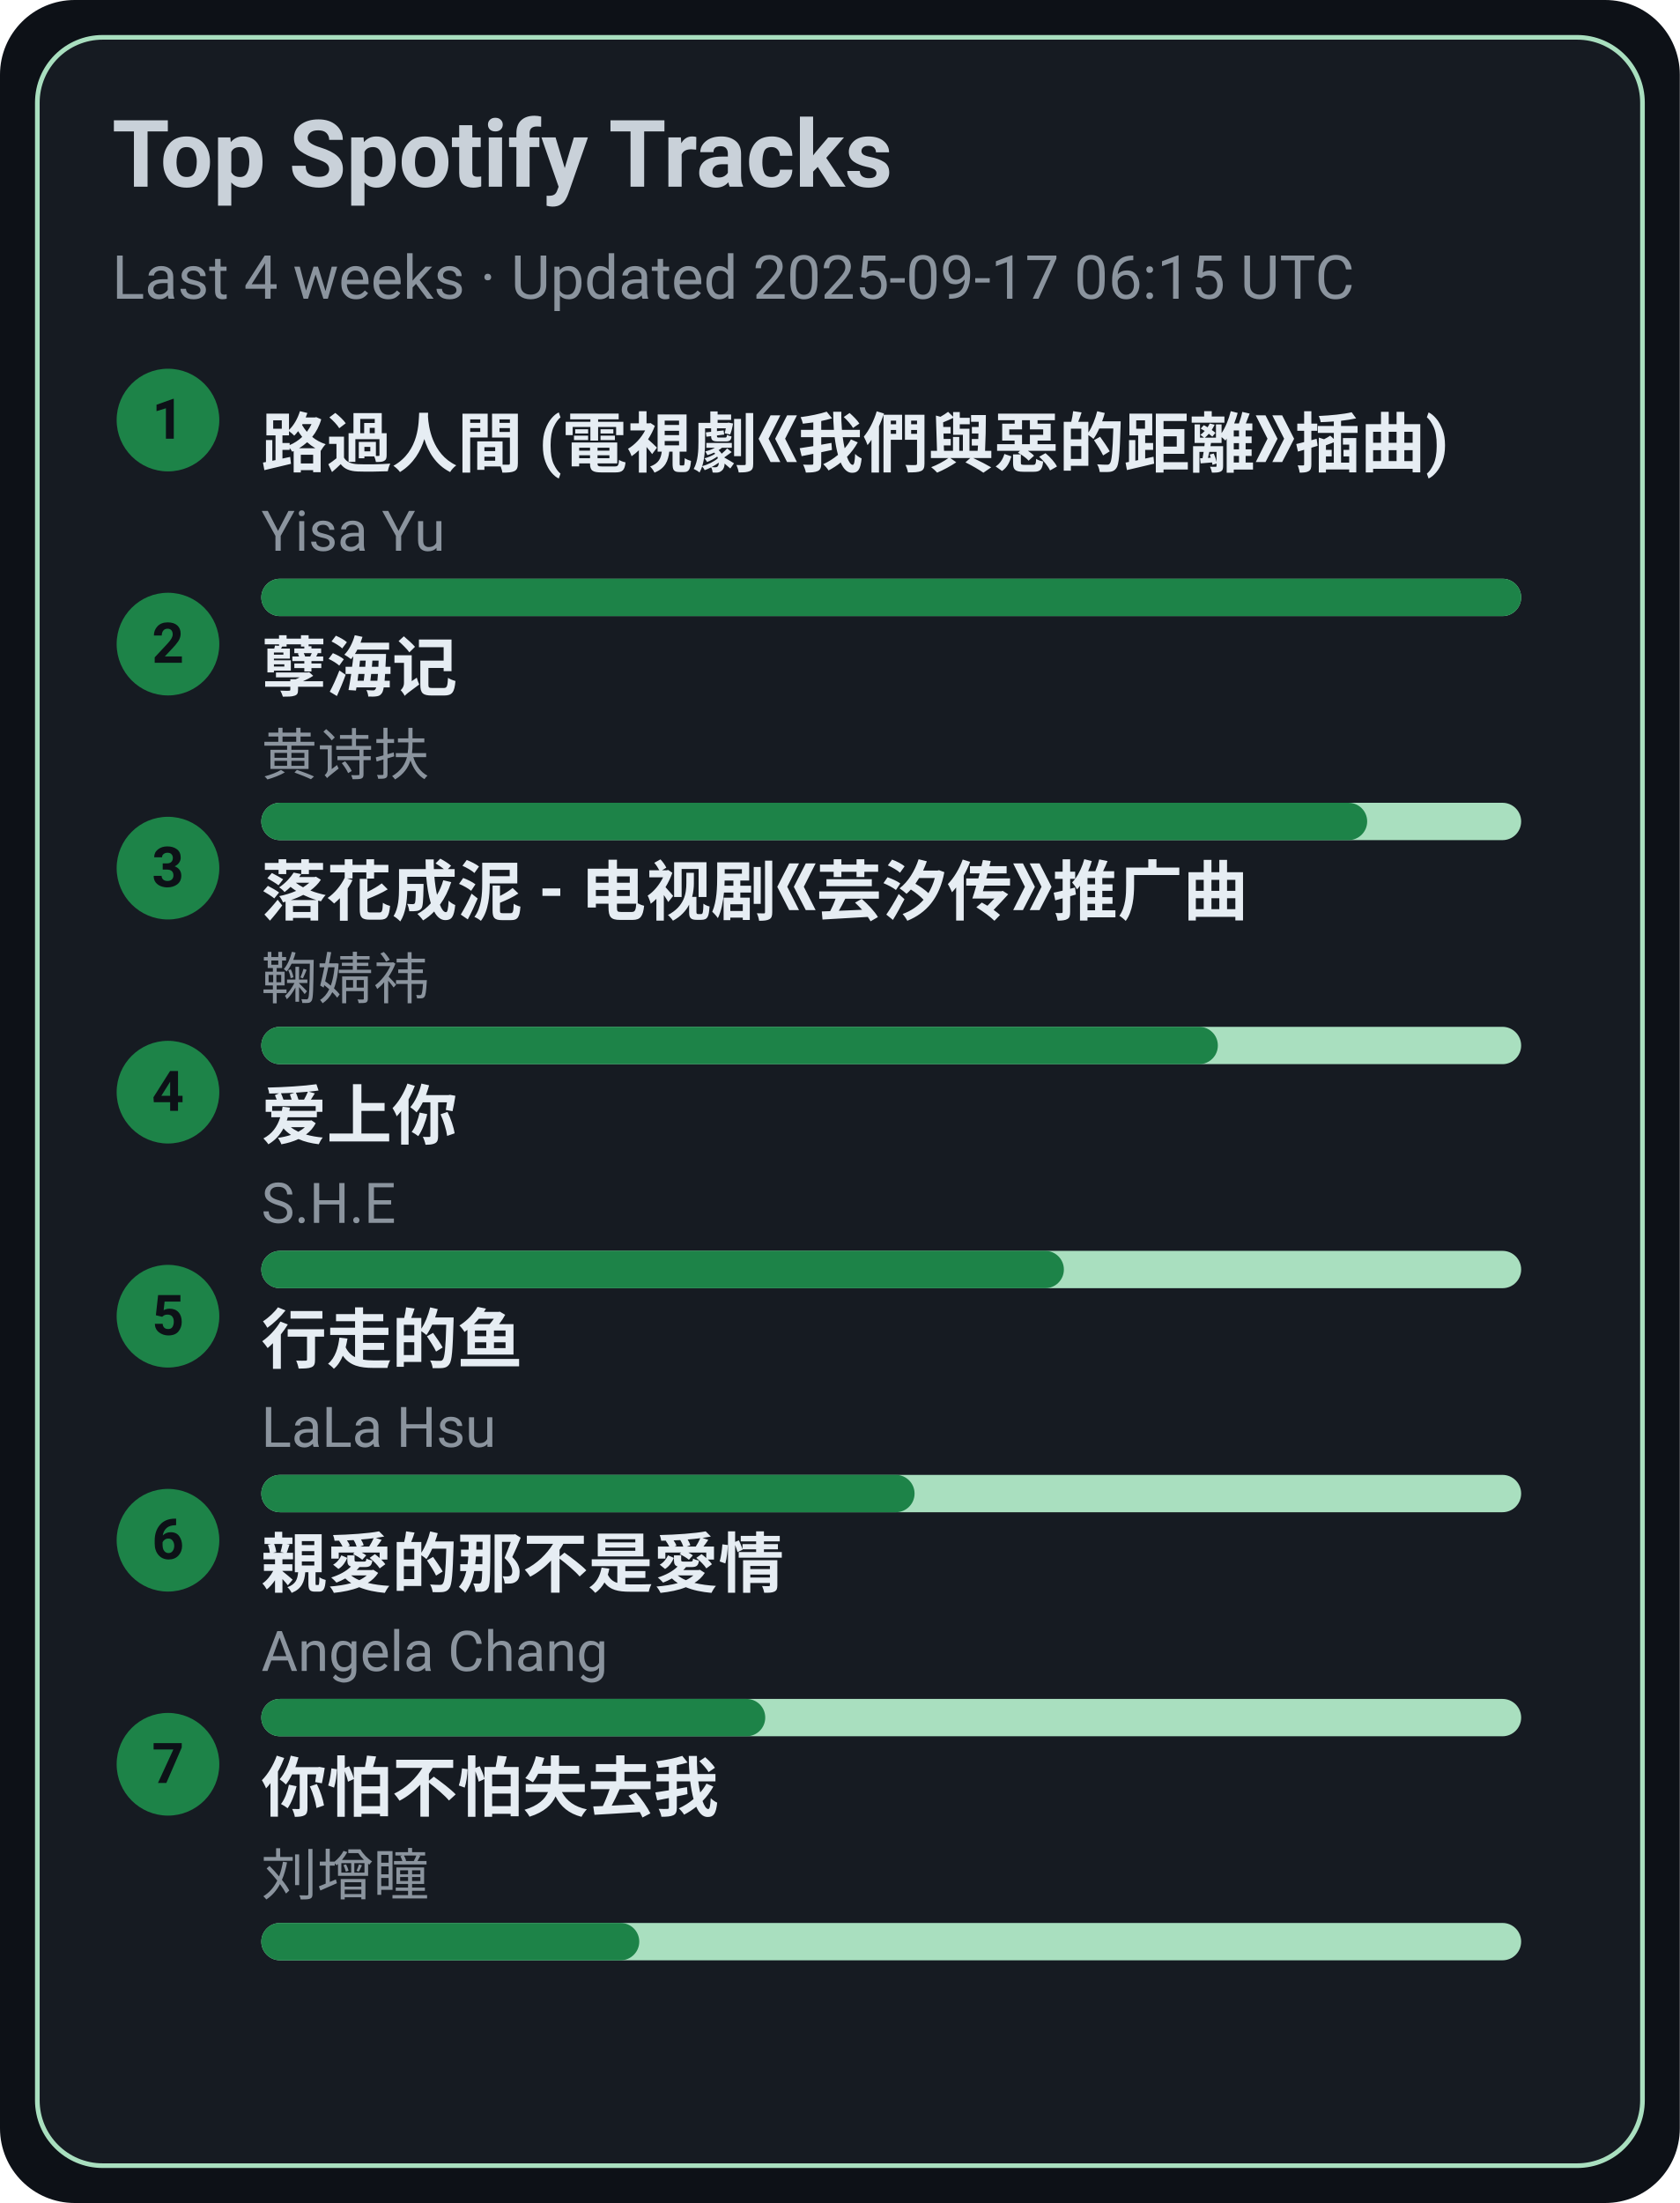
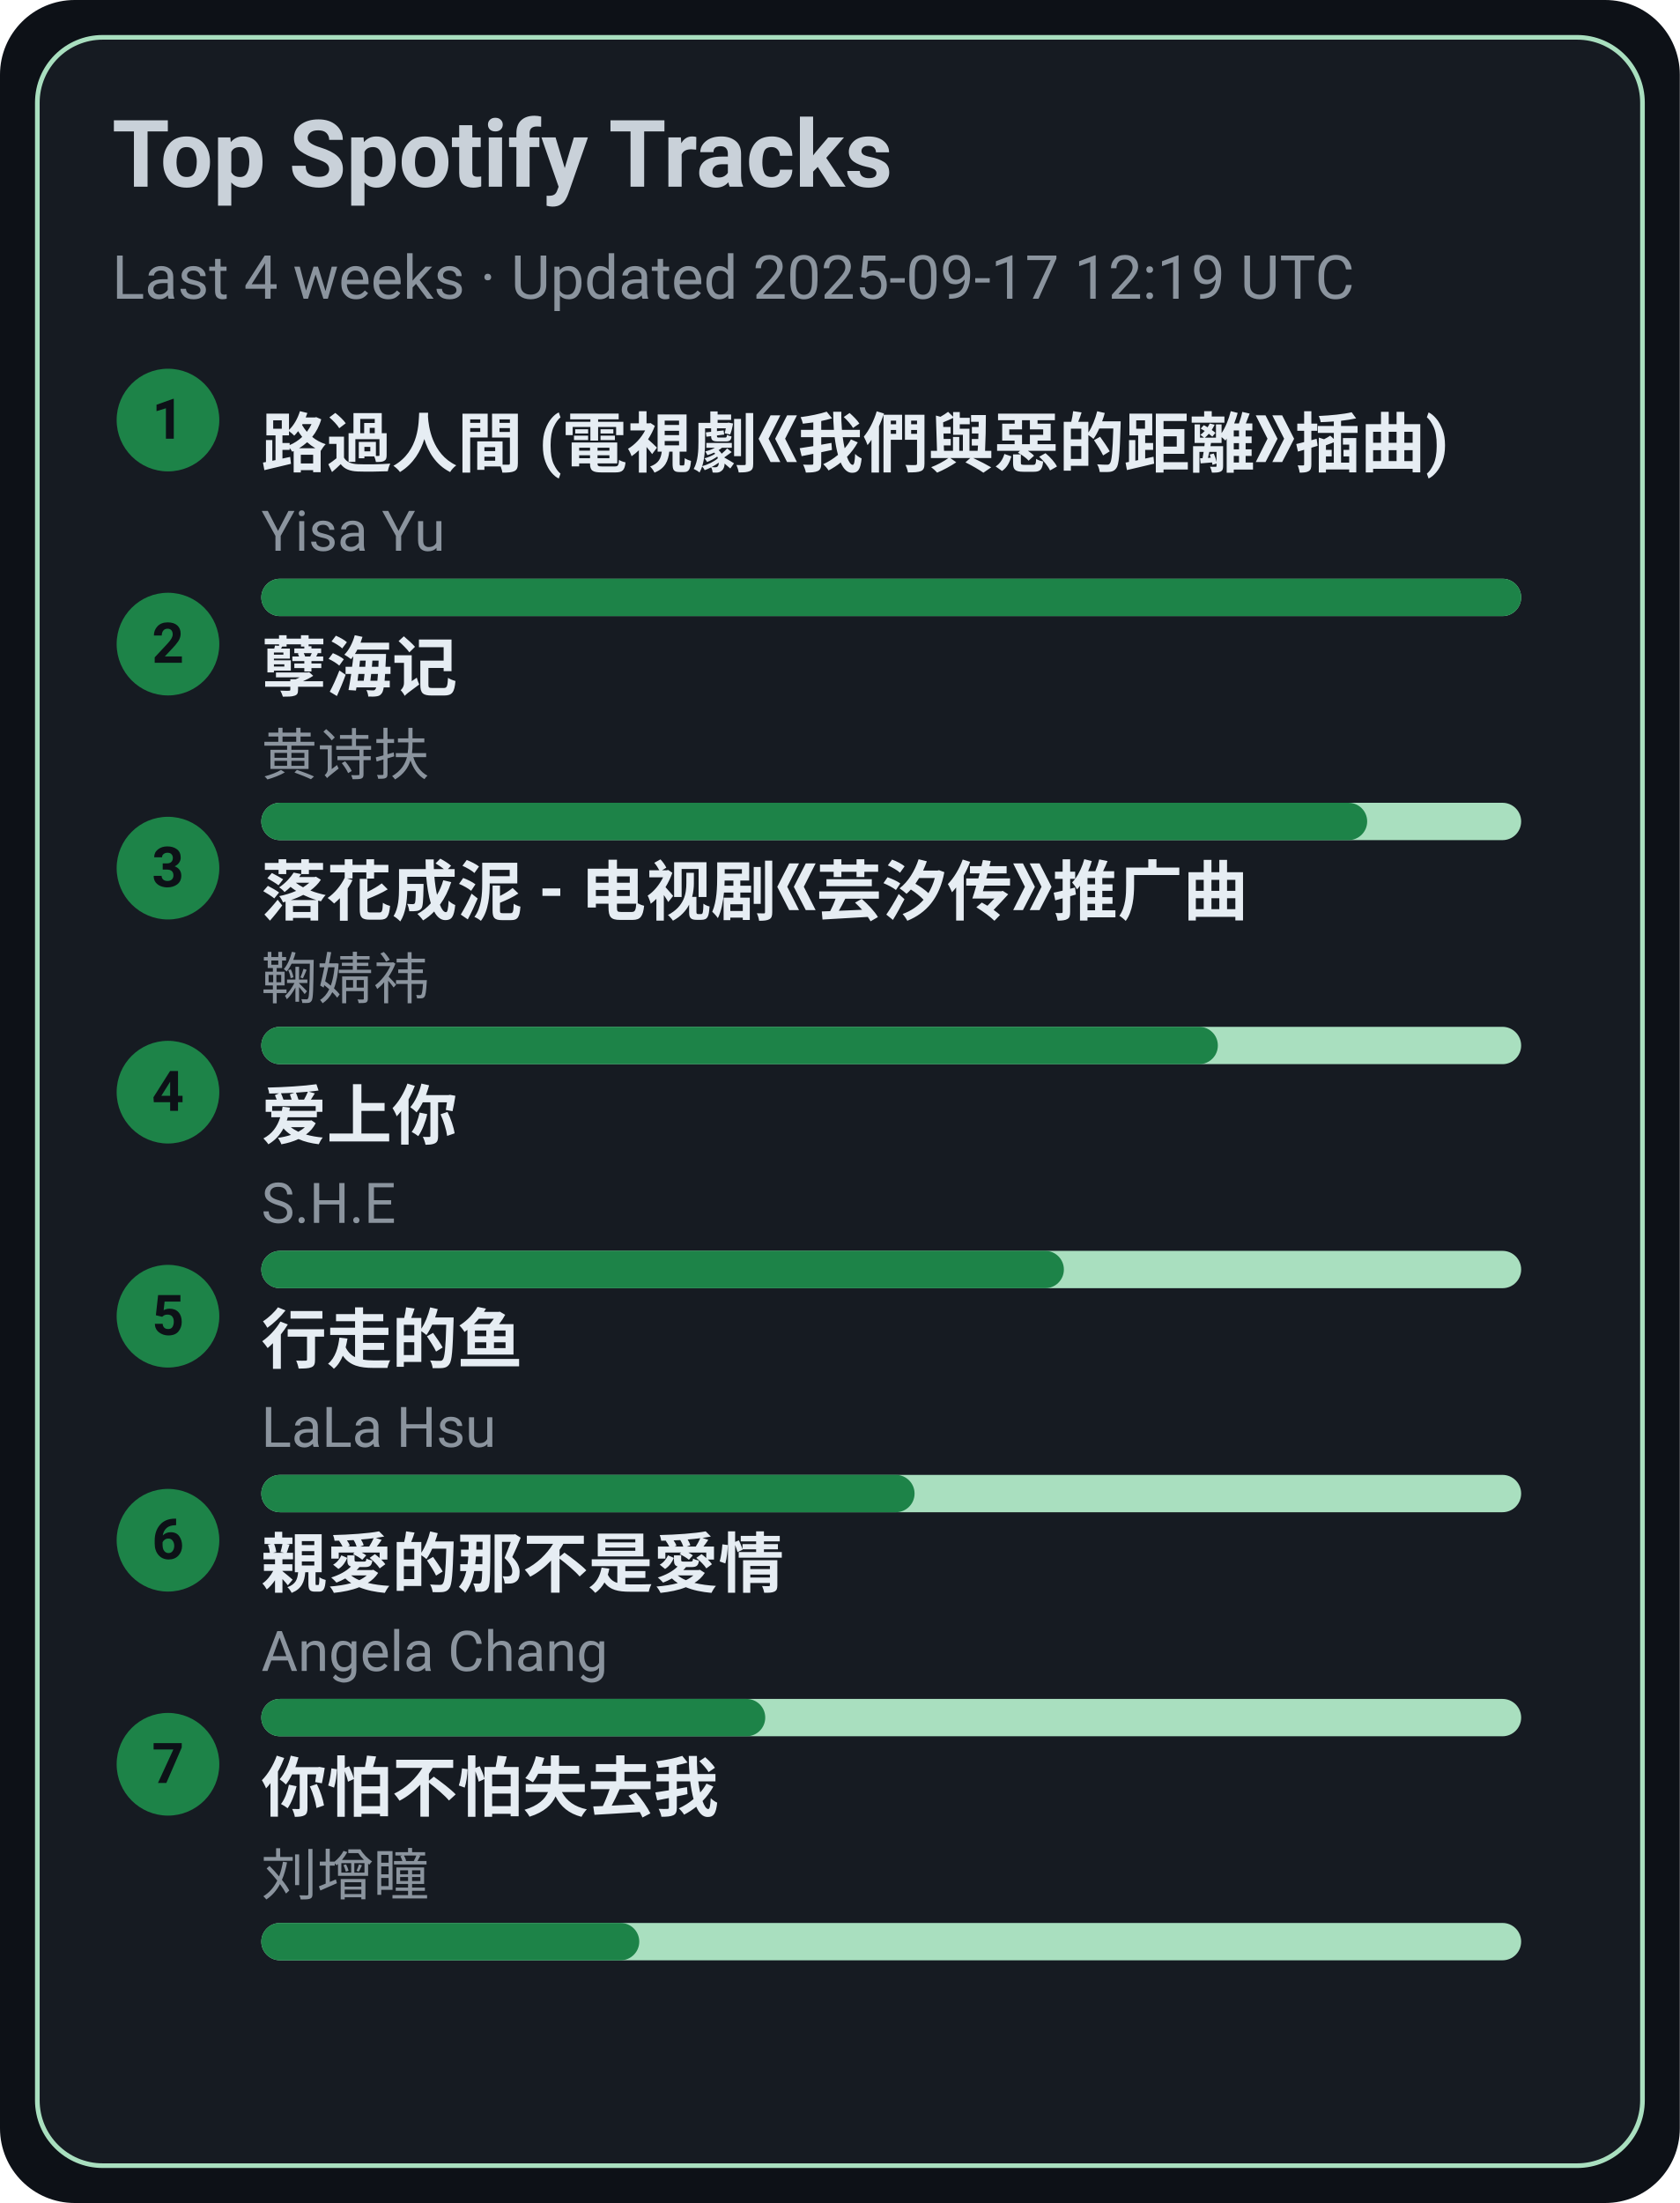
<svg xmlns="http://www.w3.org/2000/svg" width="360" height="472" viewBox="0 0 360 472">
  <style>text{font-family:-apple-system,BlinkMacSystemFont,Segoe UI,Roboto,Ubuntu,Helvetica Neue,Arial,Noto Sans,sans-serif}</style>
  <rect width="360" height="472" rx="16" fill="#0d1117" />
  <rect x="8" y="8" width="344" height="456" rx="14" fill="#161b22" stroke="#A9DFBF" />
  <text x="24" y="40" font-size="20" fill="#c9d1d9" font-weight="600">Top Spotify Tracks</text>
-   <text x="24" y="64" font-size="13" fill="#8b949e">Last 4 weeks · Updated 2025-09-17 06:15 UTC</text>
+   <text x="24" y="64" font-size="13" fill="#8b949e">Last 4 weeks · Updated 2025-09-17 12:19 UTC</text>
  <circle cx="36" cy="90" r="11" fill="#1D8348" />
  <text x="36" y="94" text-anchor="middle" font-size="12" fill="#0d1117" font-weight="700">1</text>
  <a href="https://open.spotify.com/track/1ZSleGniKMWNrWvK5cGALO" target="_blank" rel="noopener noreferrer">
    <text x="56" y="100" font-size="14" fill="#e6edf3" font-weight="600">路過人間 (電視劇《我們與惡的距離》插曲)</text>
  </a>
  <text x="56" y="118" font-size="12" fill="#8b949e">Yisa Yu</text>
  <rect x="56" y="124" width="270" height="8" rx="4" fill="#A9DFBF" />
  <rect x="56" y="124" width="270" height="8" rx="4" fill="#1D8348" />
  <circle cx="36" cy="138" r="11" fill="#1D8348" />
  <text x="36" y="142" text-anchor="middle" font-size="12" fill="#0d1117" font-weight="700">2</text>
  <a href="https://open.spotify.com/track/3eIovUMhirNN6btJbpzNqD" target="_blank" rel="noopener noreferrer">
    <text x="56" y="148" font-size="14" fill="#e6edf3" font-weight="600">孽海记</text>
  </a>
  <text x="56" y="166" font-size="12" fill="#8b949e">黄诗扶</text>
  <rect x="56" y="172" width="270" height="8" rx="4" fill="#A9DFBF" />
  <rect x="56" y="172" width="237" height="8" rx="4" fill="#1D8348" />
  <circle cx="36" cy="186" r="11" fill="#1D8348" />
  <text x="36" y="190" text-anchor="middle" font-size="12" fill="#0d1117" font-weight="700">3</text>
  <a href="https://open.spotify.com/track/3kOZsJz3crGIWWHeoCNa0O" target="_blank" rel="noopener noreferrer">
    <text x="56" y="196" font-size="14" fill="#e6edf3" font-weight="600">落花成泥 - 电视剧《芸汐传》推广曲</text>
  </a>
  <text x="56" y="214" font-size="12" fill="#8b949e">鞠婧祎</text>
  <rect x="56" y="220" width="270" height="8" rx="4" fill="#A9DFBF" />
  <rect x="56" y="220" width="205" height="8" rx="4" fill="#1D8348" />
  <circle cx="36" cy="234" r="11" fill="#1D8348" />
  <text x="36" y="238" text-anchor="middle" font-size="12" fill="#0d1117" font-weight="700">4</text>
  <a href="https://open.spotify.com/track/4hcNpo1rtbzyNswsM5byTf" target="_blank" rel="noopener noreferrer">
    <text x="56" y="244" font-size="14" fill="#e6edf3" font-weight="600">爱上你</text>
  </a>
  <text x="56" y="262" font-size="12" fill="#8b949e">S.H.E</text>
  <rect x="56" y="268" width="270" height="8" rx="4" fill="#A9DFBF" />
  <rect x="56" y="268" width="172" height="8" rx="4" fill="#1D8348" />
  <circle cx="36" cy="282" r="11" fill="#1D8348" />
  <text x="36" y="286" text-anchor="middle" font-size="12" fill="#0d1117" font-weight="700">5</text>
  <a href="https://open.spotify.com/track/5tGyQ1cWTaHBfZSHWr8AZb" target="_blank" rel="noopener noreferrer">
    <text x="56" y="292" font-size="14" fill="#e6edf3" font-weight="600">行走的鱼</text>
  </a>
  <text x="56" y="310" font-size="12" fill="#8b949e">LaLa Hsu</text>
  <rect x="56" y="316" width="270" height="8" rx="4" fill="#A9DFBF" />
  <rect x="56" y="316" width="140" height="8" rx="4" fill="#1D8348" />
  <circle cx="36" cy="330" r="11" fill="#1D8348" />
  <text x="36" y="334" text-anchor="middle" font-size="12" fill="#0d1117" font-weight="700">6</text>
  <a href="https://open.spotify.com/track/1MAv2SJPGVVDHyFlhflmYR" target="_blank" rel="noopener noreferrer">
    <text x="56" y="340" font-size="14" fill="#e6edf3" font-weight="600">親愛的那不是愛情</text>
  </a>
  <text x="56" y="358" font-size="12" fill="#8b949e">Angela Chang</text>
  <rect x="56" y="364" width="270" height="8" rx="4" fill="#A9DFBF" />
  <rect x="56" y="364" width="108" height="8" rx="4" fill="#1D8348" />
  <circle cx="36" cy="378" r="11" fill="#1D8348" />
  <text x="36" y="382" text-anchor="middle" font-size="12" fill="#0d1117" font-weight="700">7</text>
  <a href="https://open.spotify.com/track/0vKJhYNufamYZncaY3A8TO" target="_blank" rel="noopener noreferrer">
    <text x="56" y="388" font-size="14" fill="#e6edf3" font-weight="600">你怕不怕失去我</text>
  </a>
  <text x="56" y="406" font-size="12" fill="#8b949e">刘增瞳</text>
  <rect x="56" y="412" width="270" height="8" rx="4" fill="#A9DFBF" />
  <rect x="56" y="412" width="81" height="8" rx="4" fill="#1D8348" />
</svg>
